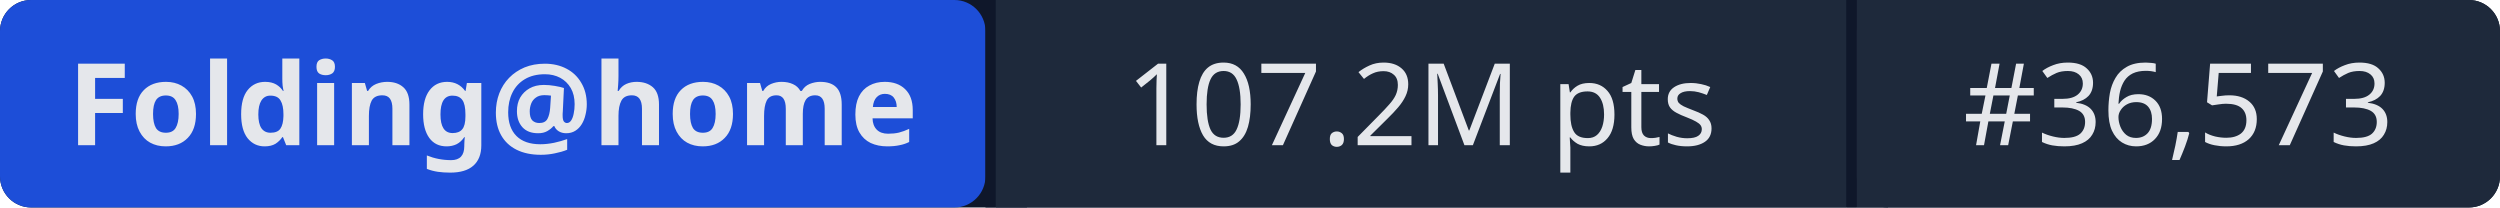
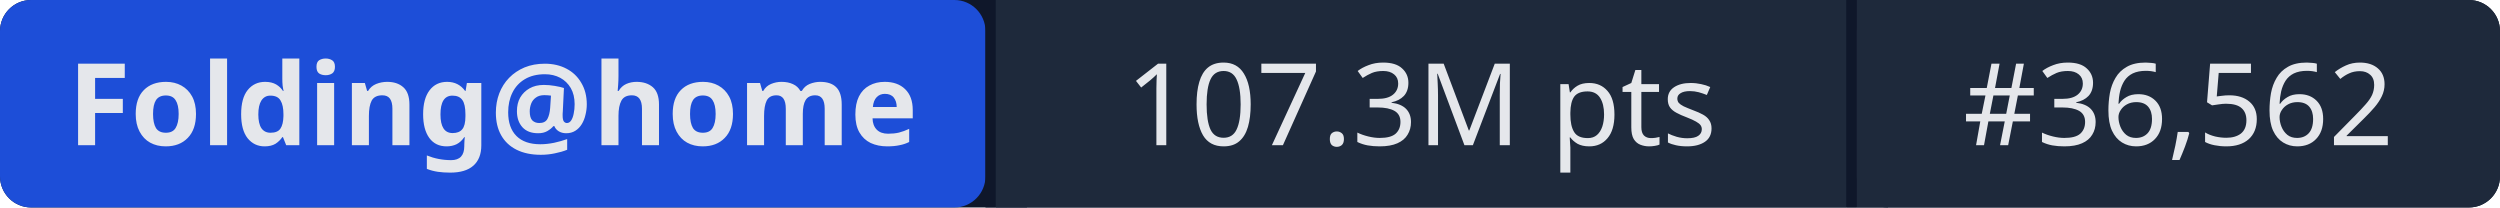
- <svg xmlns="http://www.w3.org/2000/svg" width="241" height="20" role="img" aria-label="Folding@home: 107.2M pts | #36,573">
+ <svg xmlns="http://www.w3.org/2000/svg" width="241" height="20" role="img" aria-label="Folding@home: 107.3M pts | #36,562">
  <rect width="241" height="20" rx="3" fill="#0f172a" />
  <rect x="0" width="95" height="20" rx="3" fill="#1d4ed8" />
  <rect x="95" width="1" height="20" fill="#0f172a" />
  <rect x="96" width="82" height="20" fill="#1e293b" />
  <rect x="178" width="1" height="20" fill="#0f172a" />
  <rect x="179" width="62" height="20" rx="3" fill="#1e293b" />
  <rect x="96" width="3" height="20" fill="#1e293b" />
  <rect x="179" width="3" height="20" fill="#1e293b" />
  <g fill="#e5e7eb" font-family="system-ui,sans-serif" font-size="11" text-anchor="middle">
    <text x="47.5" y="14" font-weight="600">Folding@home</text>
-     <text x="137" y="14">107.2M pts</text>
-     <text x="210" y="14">#36,573</text>
+     <text x="137" y="14">107.3M pts</text>
+     <text x="210" y="14">#36,562</text>
  </g>
</svg>
